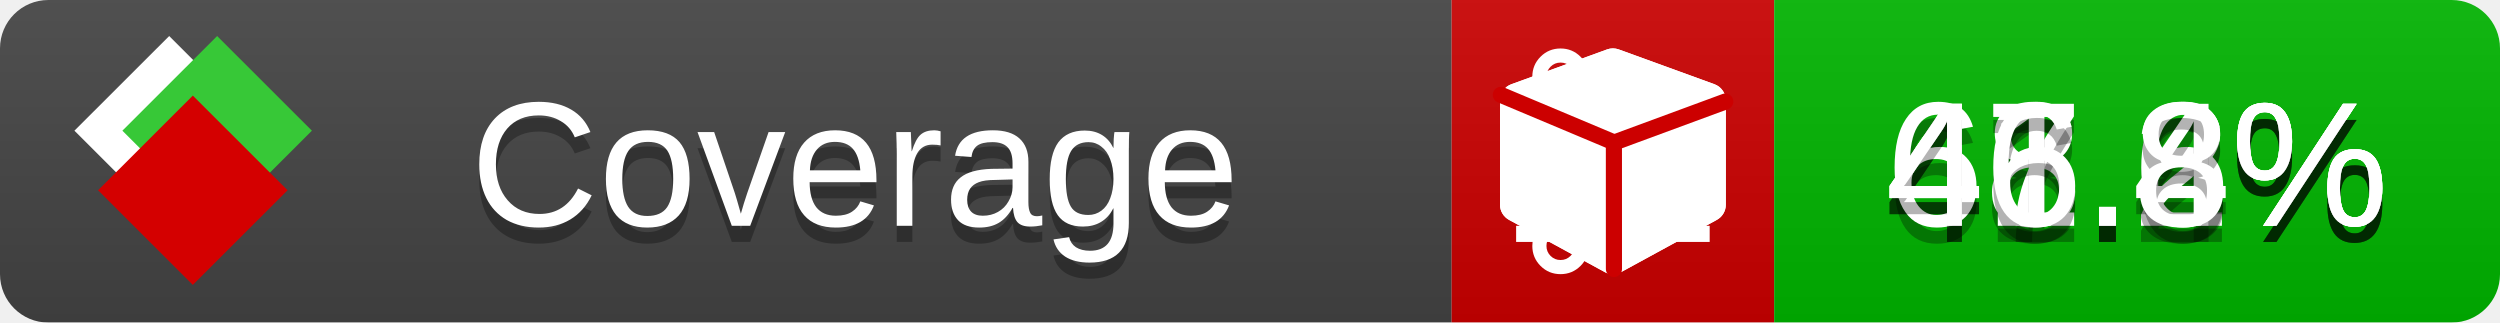
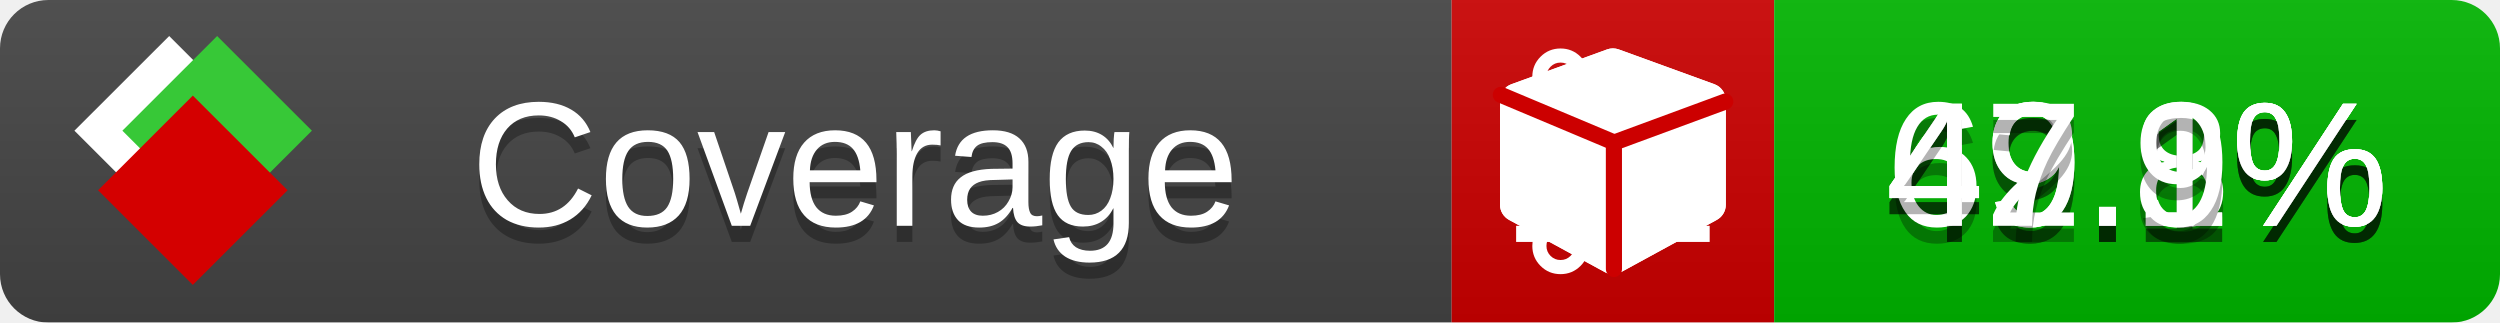
<svg xmlns="http://www.w3.org/2000/svg" xmlns:xlink="http://www.w3.org/1999/xlink" width="155" height="20">
  <style type="text/css">
          
            @keyframes fade1 {
                0% { visibility: visible; opacity: 1; }
               23% { visibility: visible; opacity: 1; }
               25% { visibility: hidden; opacity: 0; }
               48% { visibility: hidden; opacity: 0; }
               50% { visibility: hidden; opacity: 0; }
               73% { visibility: hidden; opacity: 0; }
               75% { visibility: hidden; opacity: 0; }
               98% { visibility: hidden; opacity: 0; }
              100% { visibility: visible; opacity: 1; }
            }
            @keyframes fade2 {
                0% { visibility: hidden; opacity: 0; }
               23% { visibility: hidden; opacity: 0; }
               25% { visibility: visible; opacity: 1; }
               48% { visibility: visible; opacity: 1; }
               50% { visibility: hidden; opacity: 0; }
               73% { visibility: hidden; opacity: 0; }
               75% { visibility: hidden; opacity: 0; }
               98% { visibility: hidden; opacity: 0; }
              100% { visibility: hidden; opacity: 0; }
            }
            @keyframes fade3 {
                0% { visibility: hidden; opacity: 0; }
               23% { visibility: hidden; opacity: 0; }
               25% { visibility: hidden; opacity: 0; }
               48% { visibility: hidden; opacity: 0; }
               50% { visibility: visible; opacity: 1; }
               73% { visibility: visible; opacity: 1; }
               75% { visibility: hidden; opacity: 0; }
               98% { visibility: hidden; opacity: 0; }
              100% { visibility: hidden; opacity: 0; }
            }
            @keyframes fade4 {
                0% { visibility: hidden; opacity: 0; }
               23% { visibility: hidden; opacity: 0; }
               25% { visibility: hidden; opacity: 0; }
               48% { visibility: hidden; opacity: 0; }
               50% { visibility: hidden; opacity: 0; }
               73% { visibility: hidden; opacity: 0; }
               75% { visibility: visible; opacity: 1; }
               98% { visibility: visible; opacity: 1; }
              100% { visibility: hidden; opacity: 0; }
            }
            .linecoverage {
                animation-duration: 15s;
                animation-name: fade1;
                animation-iteration-count: infinite;
            }
            .branchcoverage {
                animation-duration: 15s;
                animation-name: fade2;
                animation-iteration-count: infinite;
            }
            .methodcoverage {
                animation-duration: 15s;
                animation-name: fade3;
                animation-iteration-count: infinite;
            }
            .fullmethodcoverage {
                animation-duration: 15s;
                animation-name: fade4;
                animation-iteration-count: infinite;
            }
          
    </style>
  <defs>
    <linearGradient id="gradient" x2="0" y2="100%">
      <stop offset="0" stop-color="#bbb" stop-opacity=".1" />
      <stop offset="1" stop-opacity=".1" />
    </linearGradient>
    <linearGradient id="c">
      <stop offset="0" stop-color="#d40000" />
      <stop offset="1" stop-color="#ff2a2a" />
    </linearGradient>
    <linearGradient id="a">
      <stop offset="0" stop-color="#e0e0de" />
      <stop offset="1" stop-color="#fff" />
    </linearGradient>
    <linearGradient id="b">
      <stop offset="0" stop-color="#37c837" />
      <stop offset="1" stop-color="#217821" />
    </linearGradient>
    <linearGradient xlink:href="#a" id="e" x1="106.44" x2="69.96" y1="-11.96" y2="-46.84" gradientTransform="matrix(-.8426 -.00045 -.00045 -.8426 -94.27 -75.82)" gradientUnits="userSpaceOnUse" />
    <linearGradient xlink:href="#b" id="f" x1="56.19" x2="77.97" y1="-23.45" y2="10.62" gradientTransform="matrix(.8426 .00045 .00045 .8426 94.27 75.82)" gradientUnits="userSpaceOnUse" />
    <linearGradient xlink:href="#c" id="g" x1="79.98" x2="132.9" y1="10.79" y2="10.79" gradientTransform="matrix(.8426 .00045 .00045 .8426 94.27 75.82)" gradientUnits="userSpaceOnUse" />
    <mask id="mask">
      <rect width="155" height="20" rx="3" fill="#fff" />
    </mask>
    <g id="icon" transform="matrix(.04486 0 0 .04481 -.48 -.63)">
      <rect width="52.92" height="52.92" x="-109.72" y="-27.13" fill="url(#e)" transform="rotate(-135)" />
      <rect width="52.92" height="52.92" x="70.19" y="-39.18" fill="url(#f)" transform="rotate(45)" />
      <rect width="52.92" height="52.92" x="80.05" y="-15.74" fill="url(#g)" transform="rotate(45)" />
    </g>
  </defs>
  <g mask="url(#mask)">
    <rect x="0" y="0" width="90" height="20" fill="#444" />
    <rect x="90" y="0" width="20" height="20" fill="#c00" />
    <rect x="110" y="0" width="45" height="20" fill="#00B600" />
    <rect x="0" y="0" width="155" height="20" fill="url(#gradient)" />
  </g>
  <g>
    <path class="linecoverage" stroke="#fff" d="M94 6.5 h12 M94 10.5 h12 M94 14.5 h12" />
    <path class="branchcoverage" fill="#fff" d="m 97.628,15.247 q 0,-0.364 -0.255,-0.619 -0.255,-0.255 -0.619,-0.255 -0.364,0 -0.619,0.255 -0.255,0.255 -0.255,0.619 0,0.364 0.255,0.619 0.255,0.255 0.619,0.255 0.364,0 0.619,-0.255 0.255,-0.255 0.255,-0.619 z m 0,-10.493 q 0,-0.364 -0.255,-0.619 -0.255,-0.255 -0.619,-0.255 -0.364,0 -0.619,0.255 -0.255,0.255 -0.255,0.619 0,0.364 0.255,0.619 0.255,0.255 0.619,0.255 0.364,0 0.619,-0.255 0.255,-0.255 0.255,-0.619 z m 5.83,1.166 q 0,-0.364 -0.255,-0.619 -0.255,-0.255 -0.619,-0.255 -0.364,0 -0.619,0.255 -0.255,0.255 -0.255,0.619 0,0.364 0.255,0.619 0.255,0.255 0.619,0.255 0.364,0 0.619,-0.255 0.255,-0.255 0.255,-0.619 z m 0.874,0 q 0,0.474 -0.237,0.879 -0.237,0.405 -0.638,0.633 -0.018,2.614 -2.059,3.771 -0.619,0.346 -1.849,0.738 -1.166,0.364 -1.544,0.647 -0.378,0.282 -0.378,0.911 l 0,0.237 q 0.401,0.228 0.638,0.633 0.237,0.405 0.237,0.879 0,0.729 -0.51,1.239 -0.51,0.51 -1.239,0.51 -0.729,0 -1.239,-0.51 -0.51,-0.51 -0.51,-1.239 0,-0.474 0.237,-0.879 0.237,-0.405 0.638,-0.633 l 0,-7.469 q -0.401,-0.228 -0.638,-0.633 -0.237,-0.405 -0.237,-0.879 0,-0.729 0.51,-1.239 0.51,-0.51 1.239,-0.51 0.729,0 1.239,0.51 0.51,0.51 0.51,1.239 0,0.474 -0.237,0.879 -0.237,0.405 -0.638,0.633 l 0,4.527 q 0.492,-0.237 1.403,-0.519 0.501,-0.155 0.797,-0.269 0.296,-0.114 0.642,-0.282 0.346,-0.169 0.537,-0.36 0.191,-0.191 0.369,-0.465 0.178,-0.273 0.255,-0.633 0.077,-0.36 0.077,-0.833 -0.401,-0.228 -0.638,-0.633 -0.237,-0.405 -0.237,-0.879 0,-0.729 0.51,-1.239 0.51,-0.51 1.239,-0.51 0.729,0 1.239,0.51 0.51,0.51 0.51,1.239 z" />
    <path class="methodcoverage" fill="#fff" d="m 100.538,15.629 5.385,-2.936 v -5.351 l -5.385,1.96 z M 100,8.351 105.873,6.214 100,4.077 94.127,6.214 Z m 7,-2.12 v 6.462 q 0,0.294 -0.151,0.547 -0.151,0.252 -0.412,0.395 l -5.923,3.231 q -0.236,0.135 -0.513,0.135 -0.278,0 -0.513,-0.135 l -5.923,-3.231 Q 93.303,13.492 93.151,13.239 93,12.987 93,12.692 v -6.462 q 0,-0.337 0.194,-0.614 0.194,-0.278 0.513,-0.395 l 5.923,-2.154 q 0.185,-0.067 0.37,-0.067 0.185,0 0.37,0.067 l 5.923,2.154 q 0.32,0.118 0.513,0.395 Q 107,5.894 107,6.231 Z" />
    <path class="fullmethodcoverage" fill="#fff" d="m 107,6.231 v 6.462 c 0,0.196 -0.051,0.379 -0.151,0.547 -0.101,0.168 -0.238,0.3 -0.412,0.395 l -5.923,3.231 c -0.157,0.09 -0.328,0.135 -0.513,0.135 -0.185,0 -0.356,-0.045 -0.513,-0.135 l -5.923,-3.231 C 93.39,13.539 93.252,13.407 93.151,13.239 93.05,13.071 93,12.889 93,12.692 v -6.462 c 0,-0.224 0.065,-0.429 0.194,-0.614 0.129,-0.185 0.3,-0.317 0.513,-0.395 l 5.923,-2.154 c 0.123,-0.045 0.247,-0.067 0.37,-0.067 0.123,0 0.247,0.022 0.37,0.067 l 5.923,2.154 c 0.213,0.079 0.384,0.21 0.513,0.395 0.129,0.185 0.194,0.39 0.194,0.614 z" />
    <path class="fullmethodcoverage" style="fill:none;stroke:#cc0000;stroke-width:1;stroke-linecap:round;stroke-dasharray:none;stroke-opacity:1" d="m 100.064,16.677 -0.002,-7.833 6.906,-2.547" />
    <path class="fullmethodcoverage" style="fill:none;stroke:#cc0000;stroke-width:1;stroke-linecap:round;stroke-dasharray:none;stroke-opacity:1" d="M 99.914,8.765 93.052,5.882" />
  </g>
  <g fill="#fff" text-anchor="middle" font-family="Verdana,Arial,Geneva,sans-serif" font-size="11">
    <a xlink:href="https://github.com/danielpalme/ReportGenerator" target="_top">
      <use xlink:href="#icon" transform="translate(3,1) scale(3.5)" />
    </a>
    <text x="53" y="15" fill="#010101" fill-opacity=".3">Coverage</text>
    <text x="53" y="14" fill="#fff">Coverage</text>
-     <text class="linecoverage" x="132.5" y="15" fill="#010101" fill-opacity=".3">48.2%</text>
-     <text class="linecoverage" x="132.5" y="14">48.2%</text>
-     <text class="branchcoverage" x="132.5" y="15" fill="#010101" fill-opacity=".3">47.6%</text>
-     <text class="branchcoverage" x="132.5" y="14">47.6%</text>
-     <text class="methodcoverage" x="132.5" y="15" fill="#010101" fill-opacity=".3">61.4%</text>
-     <text class="methodcoverage" x="132.5" y="14">61.4%</text>
-     <text class="fullmethodcoverage" x="132.5" y="15" fill="#010101" fill-opacity=".3">46.8%</text>
-     <text class="fullmethodcoverage" x="132.5" y="14">46.8%</text>
+     <text class="linecoverage" x="132.5" y="15" fill="#010101" fill-opacity=".3">49.8%</text>
+     <text class="linecoverage" x="132.5" y="14">49.8%</text>
+     <text class="branchcoverage" x="132.5" y="15" fill="#010101" fill-opacity=".3">49.1%</text>
+     <text class="branchcoverage" x="132.5" y="14">49.1%</text>
+     <text class="methodcoverage" x="132.5" y="15" fill="#010101" fill-opacity=".3">62.1%</text>
+     <text class="methodcoverage" x="132.5" y="14">62.1%</text>
+     <text class="fullmethodcoverage" x="132.5" y="15" fill="#010101" fill-opacity=".3">47.9%</text>
+     <text class="fullmethodcoverage" x="132.5" y="14">47.9%</text>
  </g>
  <g>
    <rect class="linecoverage" x="90" y="0" width="65" height="20" fill-opacity="0" />
    <rect class="branchcoverage" x="90" y="0" width="65" height="20" fill-opacity="0" />
    <rect class="methodcoverage" x="90" y="0" width="65" height="20" fill-opacity="0" />
    <rect class="fullmethodcoverage" x="90" y="0" width="65" height="20" fill-opacity="0" />
  </g>
</svg>
